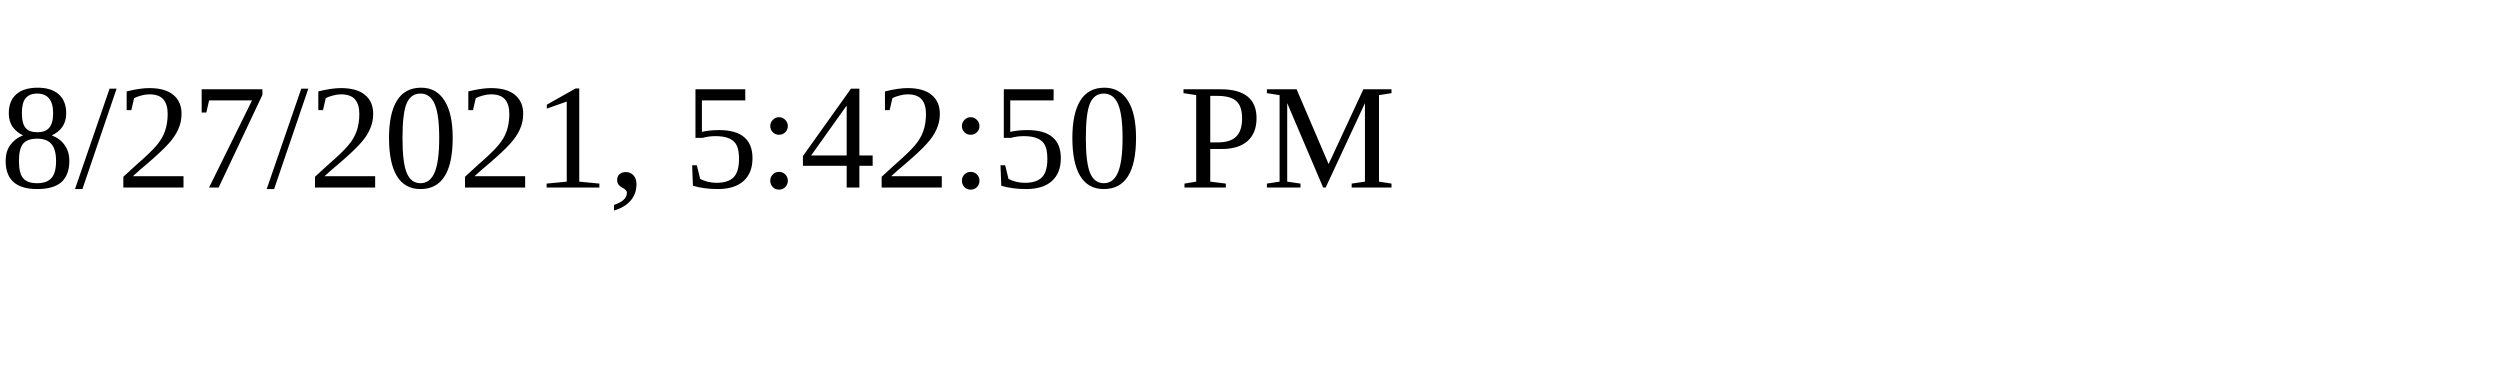
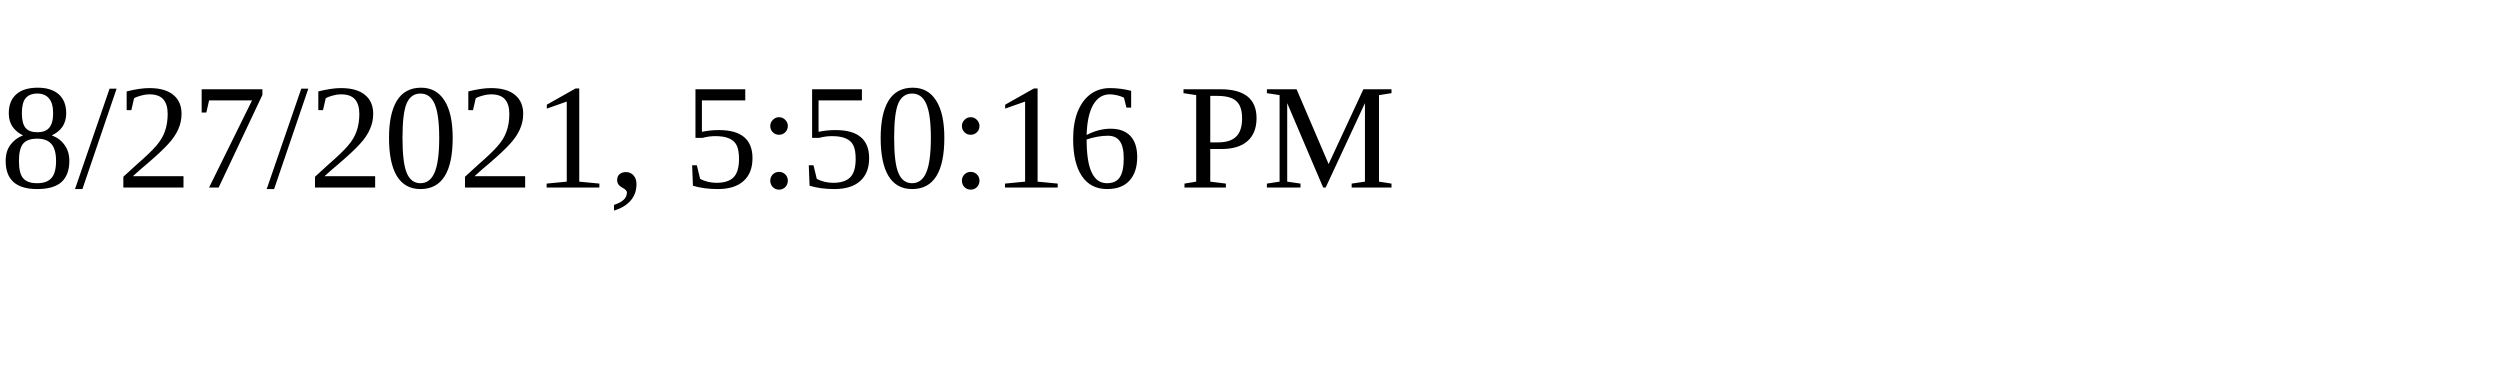
<svg xmlns="http://www.w3.org/2000/svg" height="30" width="200">
-   <text x="0" y="15">8/27/2021, 5:42:50 PM</text>
+   <text x="0" y="15">8/27/2021, 5:50:16 PM</text>
</svg>
